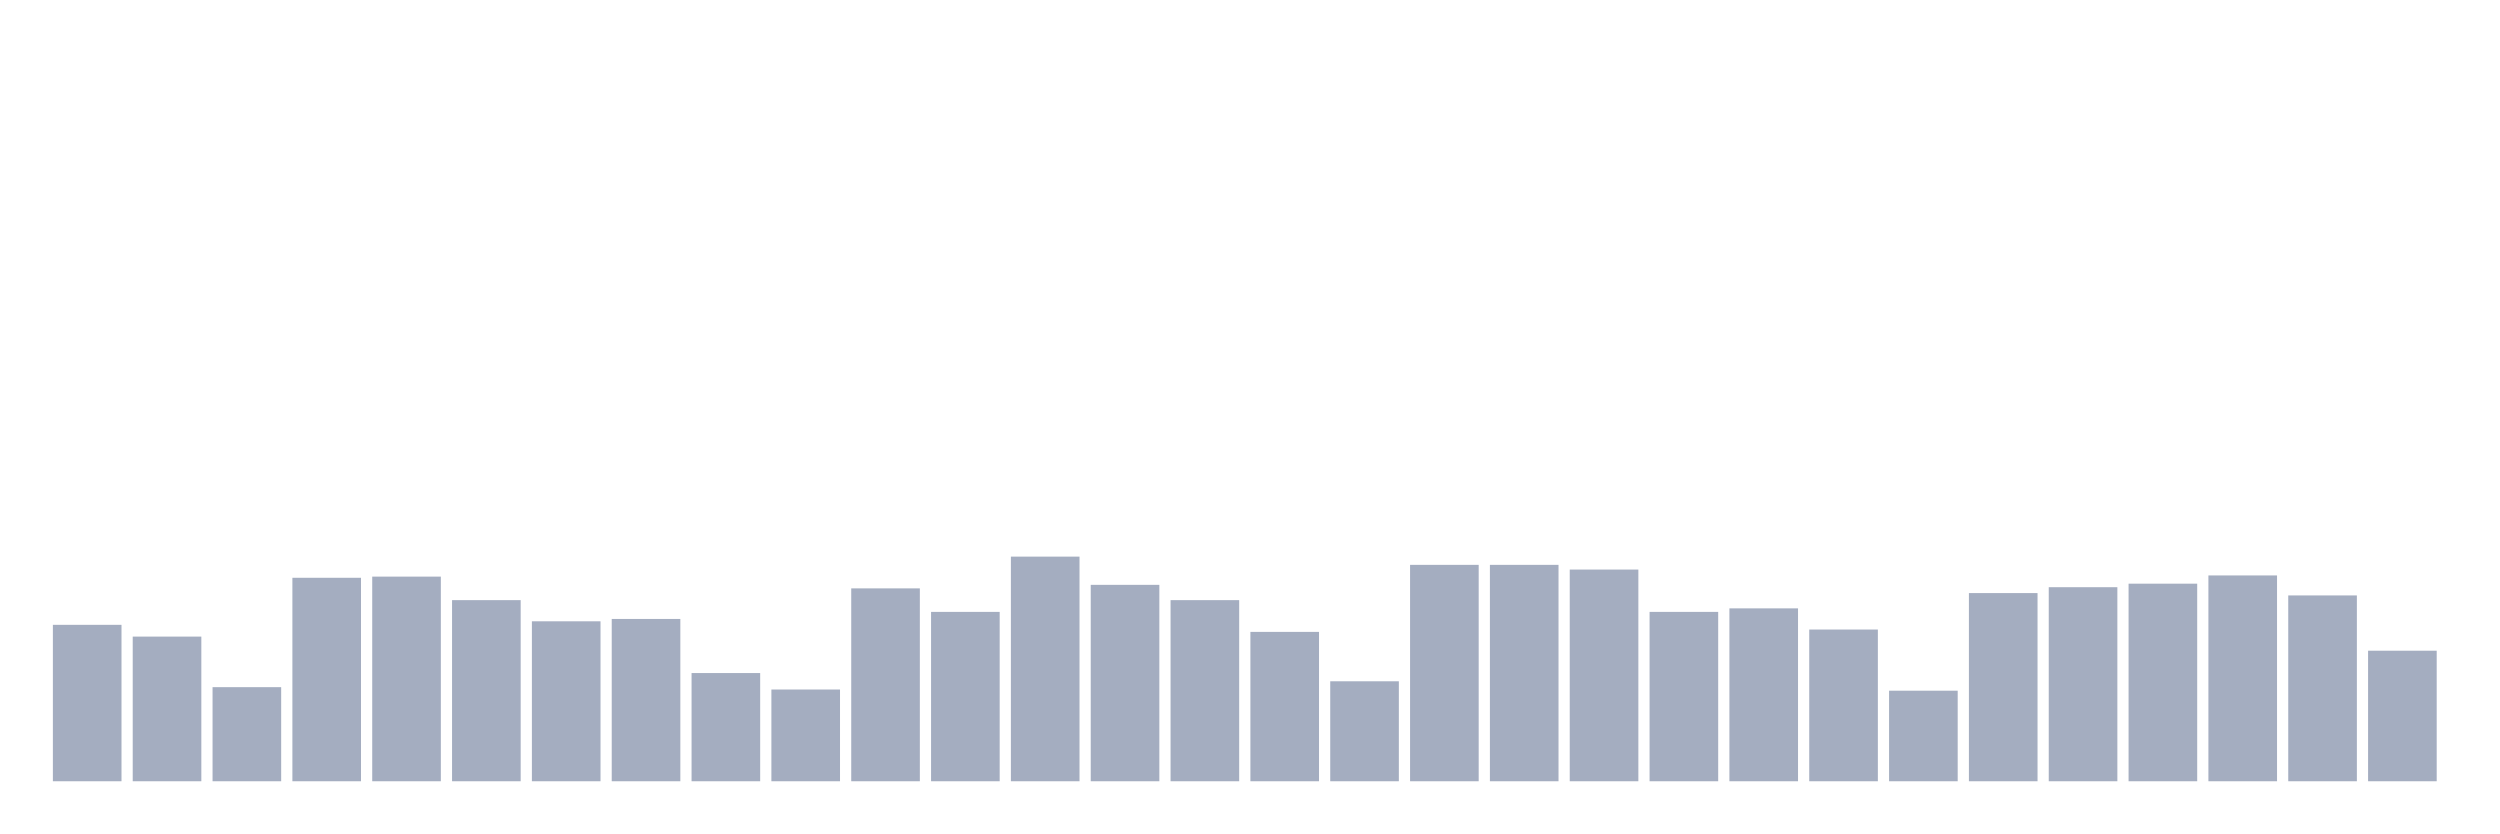
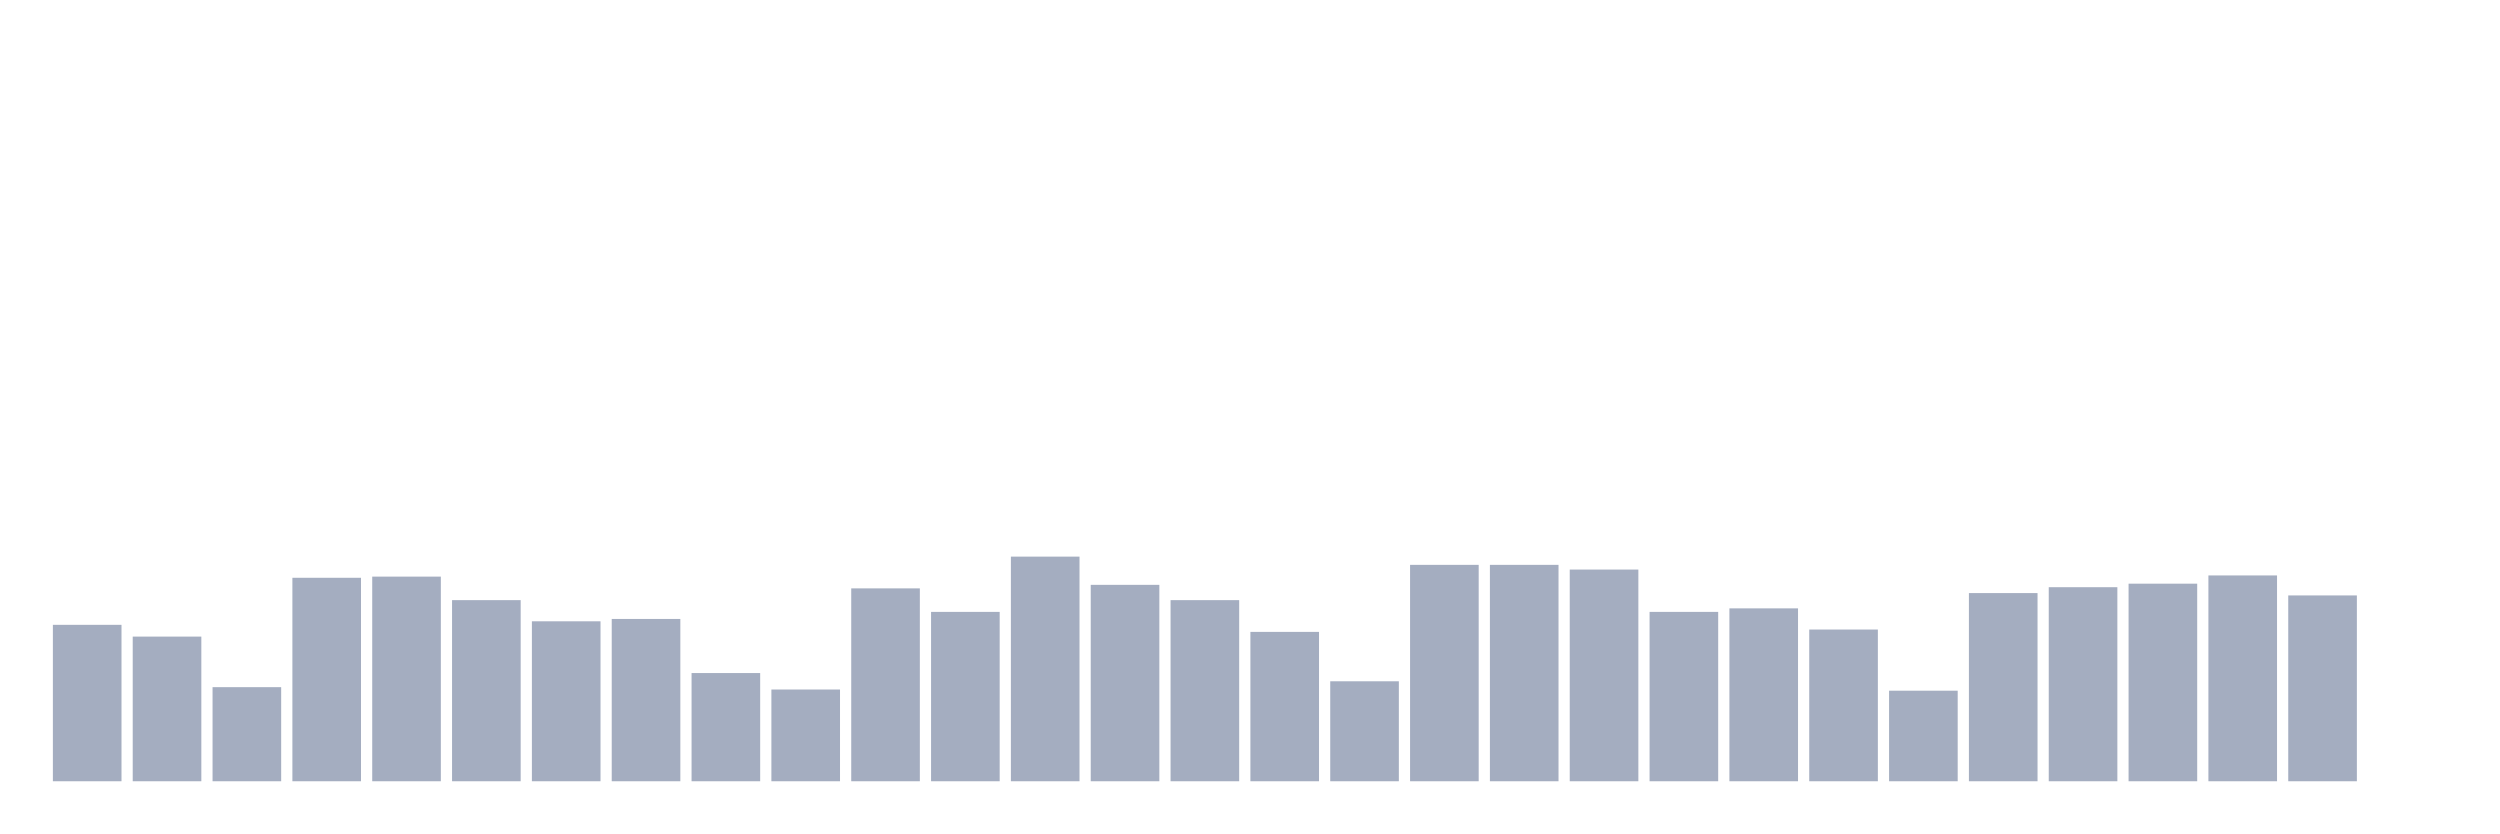
<svg xmlns="http://www.w3.org/2000/svg" viewBox="0 0 480 160">
  <g transform="translate(10,10)">
    <rect class="bar" x="0.153" width="13.175" y="109.968" height="30.032" fill="rgb(164,173,192)" />
    <rect class="bar" x="15.482" width="13.175" y="112.226" height="27.774" fill="rgb(164,173,192)" />
    <rect class="bar" x="30.81" width="13.175" y="121.935" height="18.065" fill="rgb(164,173,192)" />
    <rect class="bar" x="46.138" width="13.175" y="100.935" height="39.065" fill="rgb(164,173,192)" />
    <rect class="bar" x="61.466" width="13.175" y="100.71" height="39.29" fill="rgb(164,173,192)" />
    <rect class="bar" x="76.794" width="13.175" y="105.226" height="34.774" fill="rgb(164,173,192)" />
    <rect class="bar" x="92.123" width="13.175" y="109.29" height="30.71" fill="rgb(164,173,192)" />
    <rect class="bar" x="107.451" width="13.175" y="108.839" height="31.161" fill="rgb(164,173,192)" />
    <rect class="bar" x="122.779" width="13.175" y="119.226" height="20.774" fill="rgb(164,173,192)" />
    <rect class="bar" x="138.107" width="13.175" y="122.387" height="17.613" fill="rgb(164,173,192)" />
    <rect class="bar" x="153.436" width="13.175" y="102.968" height="37.032" fill="rgb(164,173,192)" />
    <rect class="bar" x="168.764" width="13.175" y="107.484" height="32.516" fill="rgb(164,173,192)" />
    <rect class="bar" x="184.092" width="13.175" y="96.871" height="43.129" fill="rgb(164,173,192)" />
    <rect class="bar" x="199.42" width="13.175" y="102.29" height="37.71" fill="rgb(164,173,192)" />
    <rect class="bar" x="214.748" width="13.175" y="105.226" height="34.774" fill="rgb(164,173,192)" />
    <rect class="bar" x="230.077" width="13.175" y="111.323" height="28.677" fill="rgb(164,173,192)" />
    <rect class="bar" x="245.405" width="13.175" y="120.806" height="19.194" fill="rgb(164,173,192)" />
    <rect class="bar" x="260.733" width="13.175" y="98.452" height="41.548" fill="rgb(164,173,192)" />
    <rect class="bar" x="276.061" width="13.175" y="98.452" height="41.548" fill="rgb(164,173,192)" />
    <rect class="bar" x="291.39" width="13.175" y="99.355" height="40.645" fill="rgb(164,173,192)" />
    <rect class="bar" x="306.718" width="13.175" y="107.484" height="32.516" fill="rgb(164,173,192)" />
    <rect class="bar" x="322.046" width="13.175" y="106.806" height="33.194" fill="rgb(164,173,192)" />
    <rect class="bar" x="337.374" width="13.175" y="110.871" height="29.129" fill="rgb(164,173,192)" />
    <rect class="bar" x="352.702" width="13.175" y="122.613" height="17.387" fill="rgb(164,173,192)" />
    <rect class="bar" x="368.031" width="13.175" y="103.871" height="36.129" fill="rgb(164,173,192)" />
    <rect class="bar" x="383.359" width="13.175" y="102.742" height="37.258" fill="rgb(164,173,192)" />
    <rect class="bar" x="398.687" width="13.175" y="102.065" height="37.935" fill="rgb(164,173,192)" />
    <rect class="bar" x="414.015" width="13.175" y="100.484" height="39.516" fill="rgb(164,173,192)" />
    <rect class="bar" x="429.344" width="13.175" y="104.323" height="35.677" fill="rgb(164,173,192)" />
-     <rect class="bar" x="444.672" width="13.175" y="114.935" height="25.065" fill="rgb(164,173,192)" />
+     <rect class="bar" x="444.672" width="13.175" y="140" height="0" fill="rgb(164,173,192)" />
  </g>
</svg>
